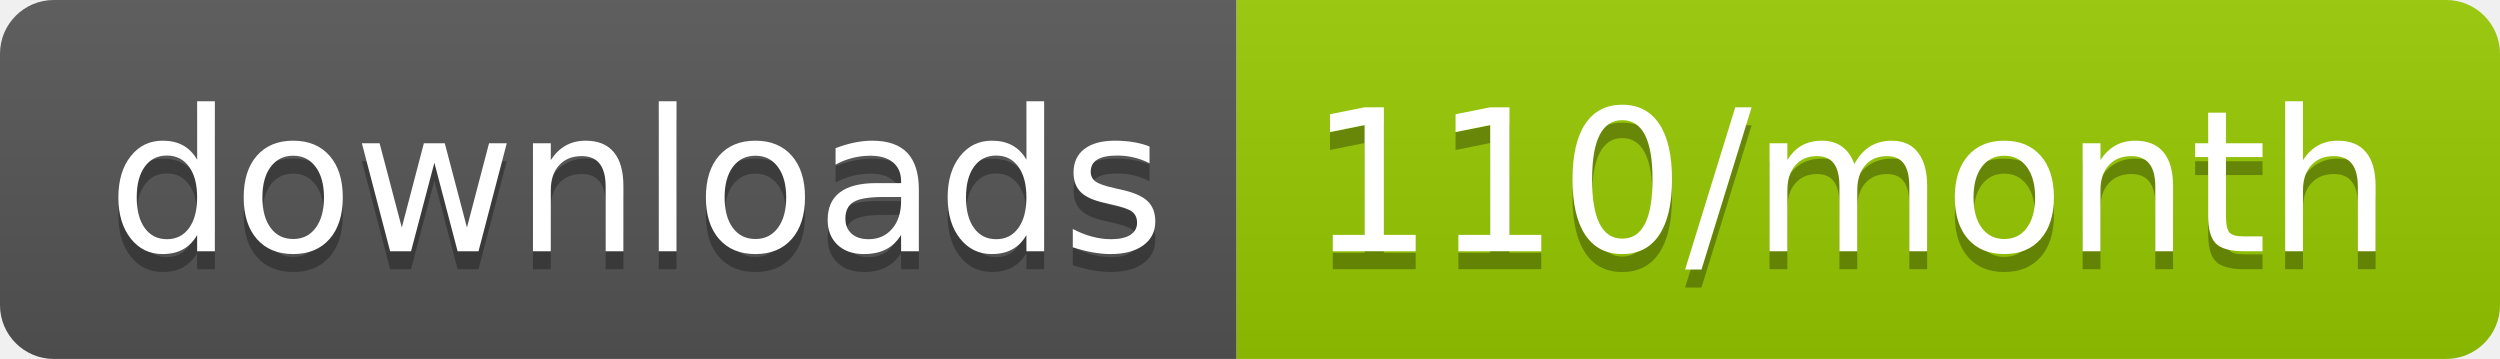
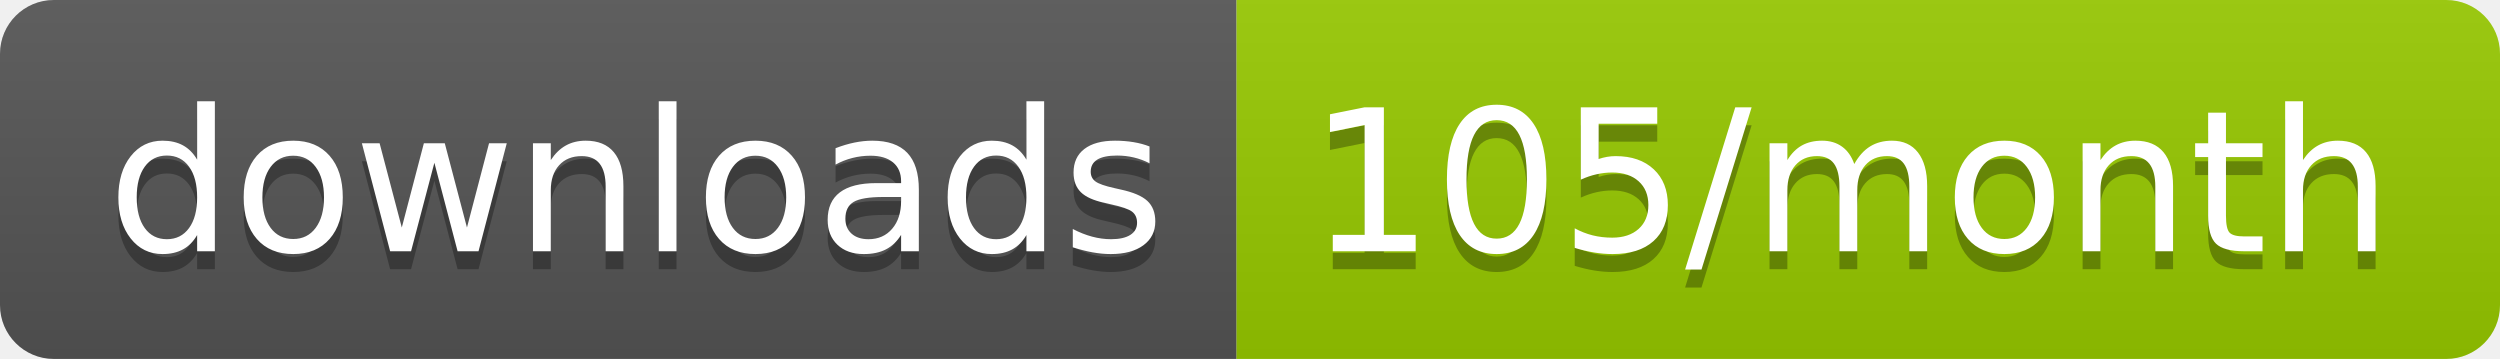
<svg xmlns="http://www.w3.org/2000/svg" width="139.3" height="20">
  <linearGradient id="smooth" x2="0" y2="100%">
    <stop offset="0" stop-color="#bbb" stop-opacity=".1" />
    <stop offset="1" stop-opacity=".1" />
  </linearGradient>
  <clipPath id="round">
    <rect width="139.3" height="20" rx="3" fill="#fff" />
  </clipPath>
  <g clip-path="url(#round)">
    <rect width="68.9" height="20" fill="#555" />
    <rect x="68.9" width="70.4" height="20" fill="#97CA00" />
    <rect width="139.3" height="20" fill="url(#smooth)" />
  </g>
  <g fill="#fff" text-anchor="middle" font-family="DejaVu Sans,Verdana,Geneva,sans-serif" font-size="110">
    <text x="354.5" y="150" fill="#010101" fill-opacity=".3" transform="scale(0.1)" textLength="589.0" lengthAdjust="spacing">downloads</text>
    <text x="354.5" y="140" transform="scale(0.1)" textLength="589.0" lengthAdjust="spacing">downloads</text>
-     <text x="1031.0" y="150" fill="#010101" fill-opacity=".3" transform="scale(0.1)" textLength="604.0" lengthAdjust="spacing">110/month</text>
-     <text x="1031.0" y="140" transform="scale(0.1)" textLength="604.0" lengthAdjust="spacing">110/month</text>
+     <text x="1031.0" y="150" fill="#010101" fill-opacity=".3" transform="scale(0.1)" textLength="604.0" lengthAdjust="spacing">105/month</text>
+     <text x="1031.0" y="140" transform="scale(0.1)" textLength="604.0" lengthAdjust="spacing">105/month</text>
  </g>
</svg>
